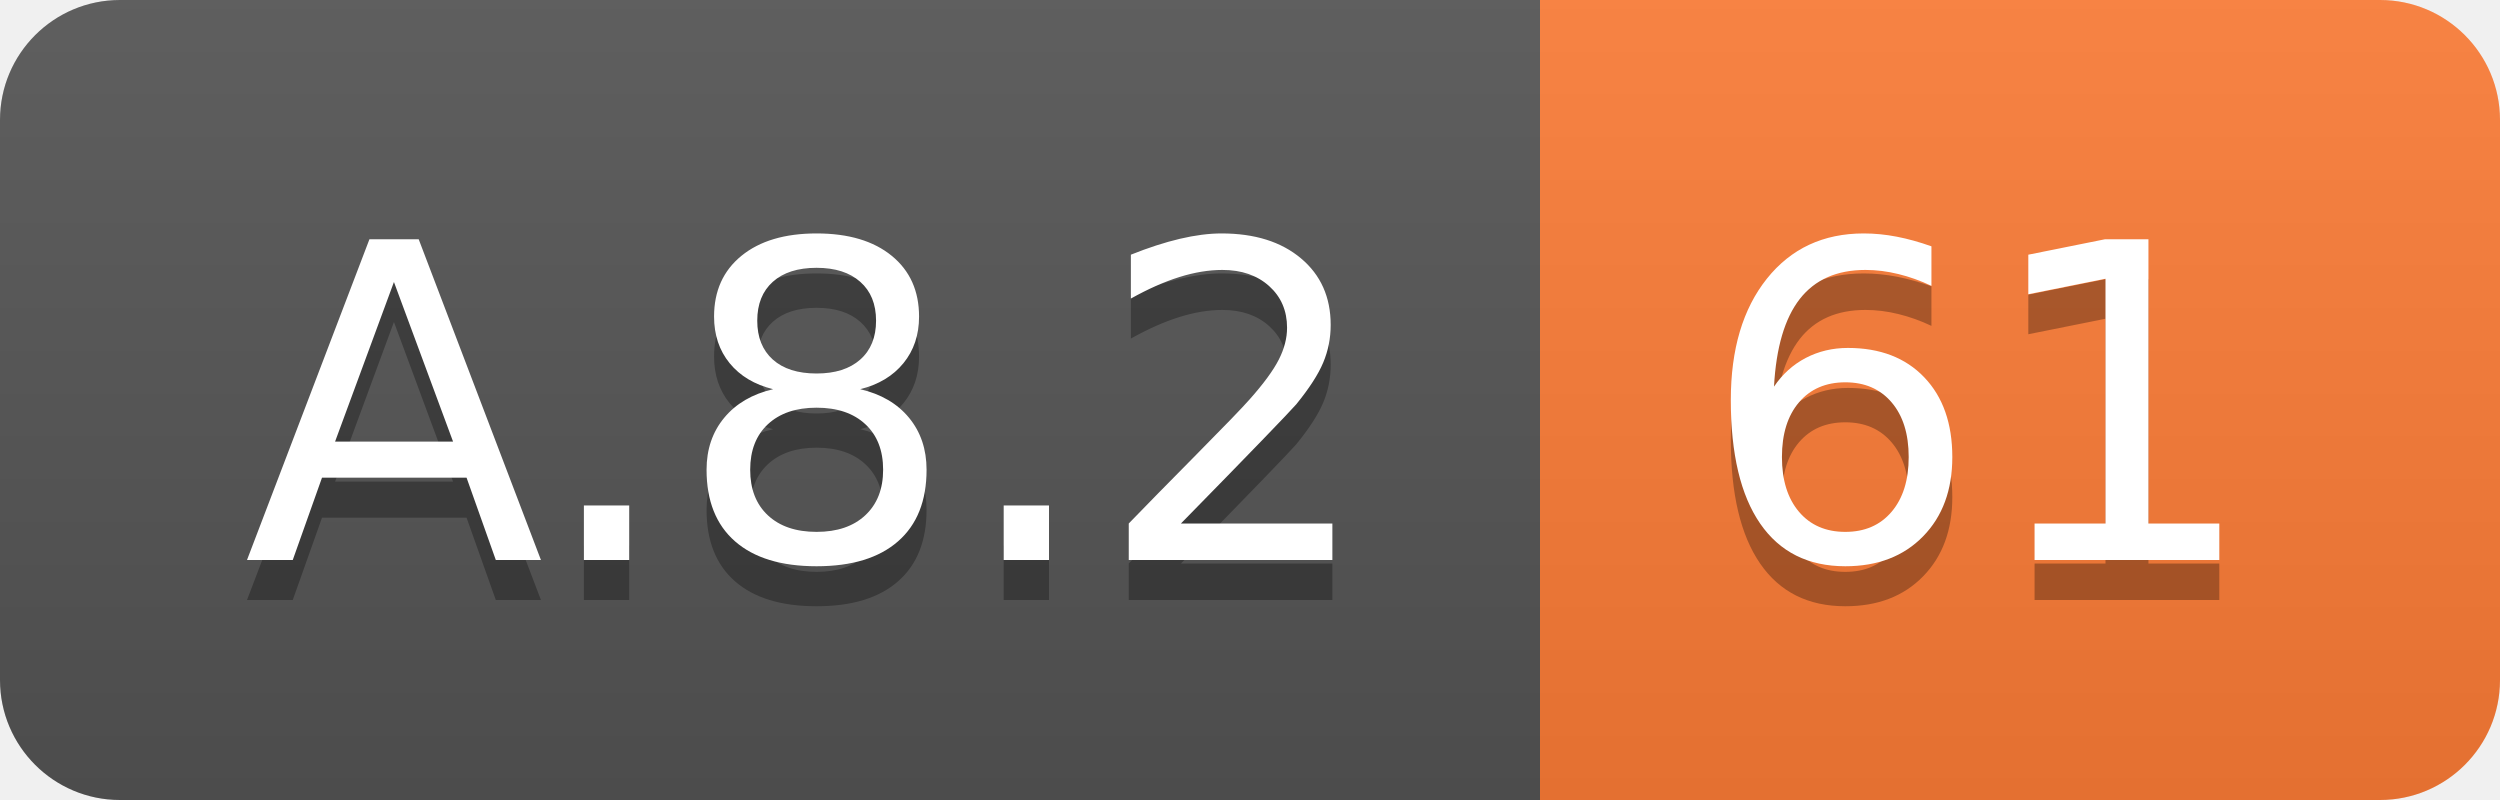
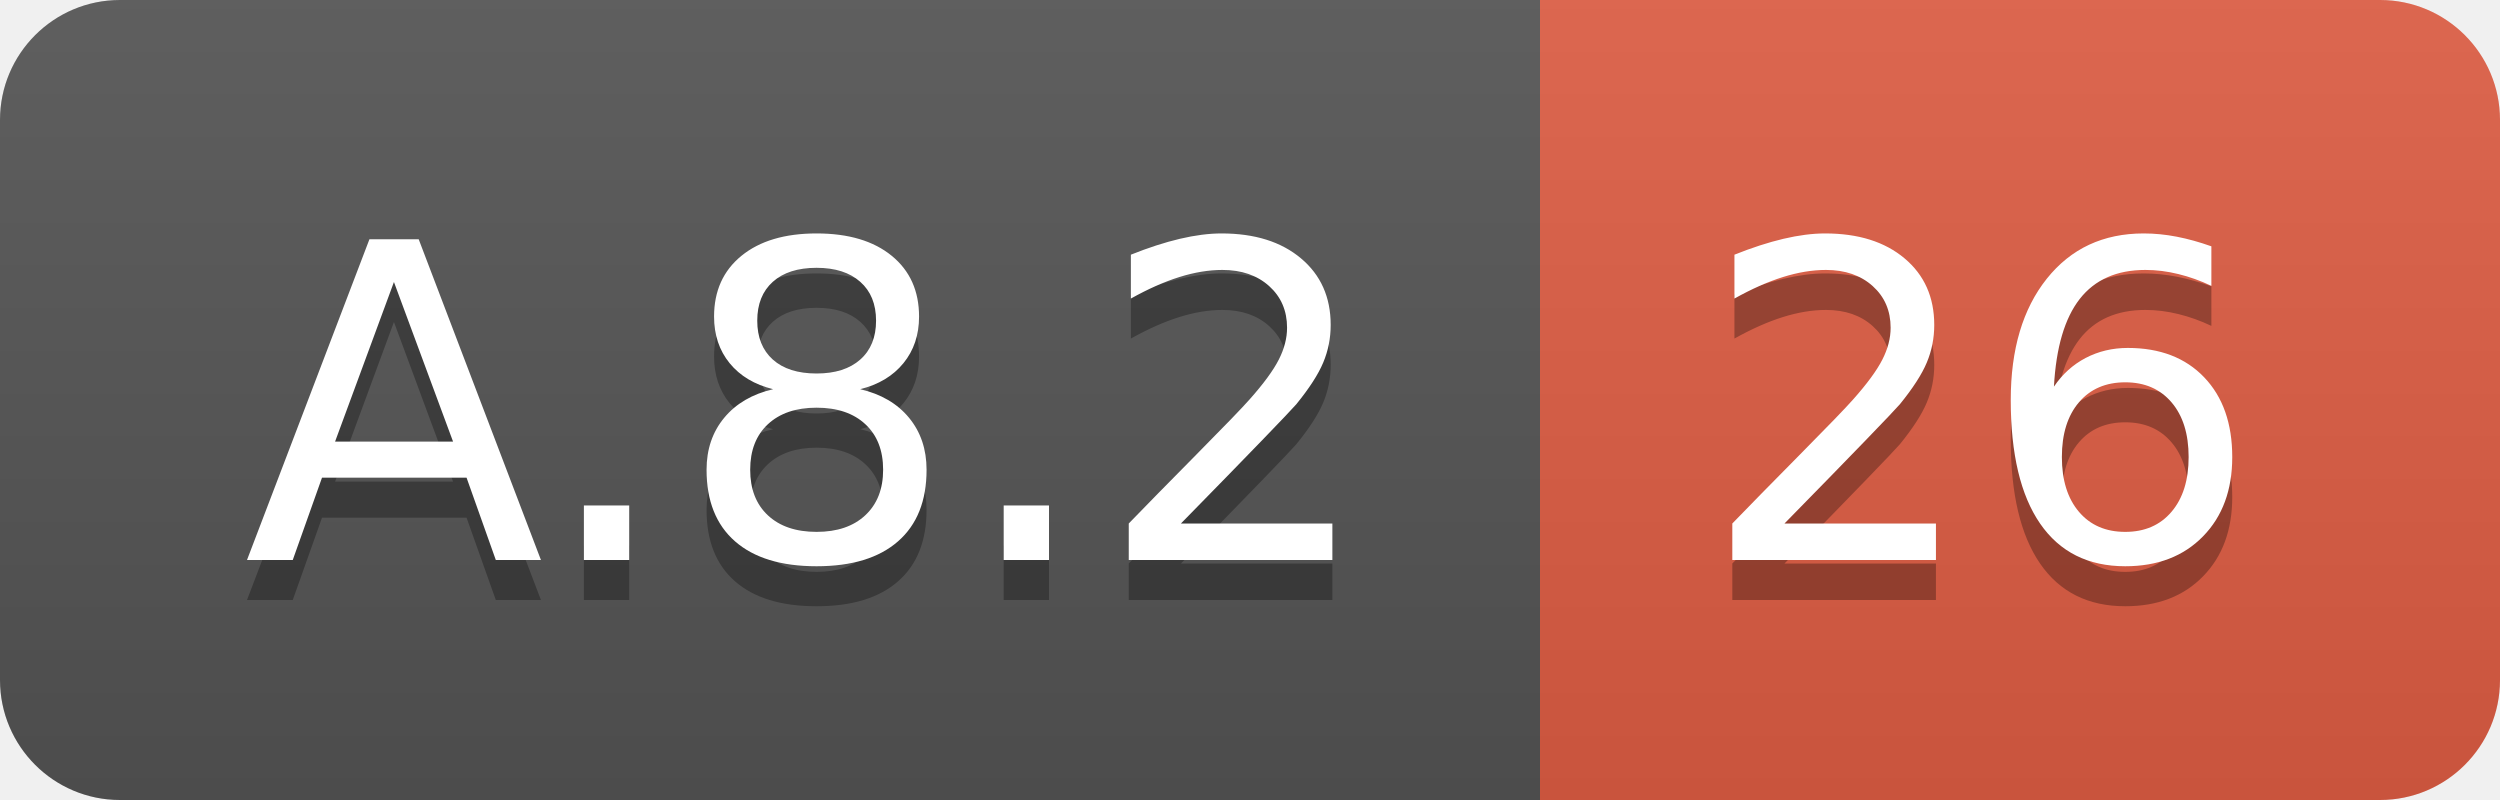
<svg xmlns="http://www.w3.org/2000/svg" width="62.5" height="20">
  <linearGradient id="smooth" x2="0" y2="100%">
    <stop offset="0" stop-color="#bbb" stop-opacity=".1" />
    <stop offset="1" stop-opacity=".1" />
  </linearGradient>
  <clipPath id="round">
    <rect width="62.5" height="20" rx="3" fill="#fff" />
  </clipPath>
  <g clip-path="url(#round)">
    <rect width="38.5" height="20" fill="#555" />
-     <rect x="38.5" width="24.0" height="20" fill="#fe7d37" />
+     <rect x="38.5" width="24.0" height="20" fill="#e05d44" />
    <rect width="62.5" height="20" fill="url(#smooth)" />
  </g>
  <g fill="#fff" text-anchor="middle" font-family="DejaVu Sans,Verdana,Geneva,sans-serif" font-size="110">
    <text x="202.5" y="150" fill="#010101" fill-opacity=".3" transform="scale(0.1)" textLength="285.0" lengthAdjust="spacing">A.8.2</text>
    <text x="202.5" y="140" transform="scale(0.1)" textLength="285.0" lengthAdjust="spacing">A.8.2</text>
-     <text x="495.0" y="150" fill="#010101" fill-opacity=".3" transform="scale(0.1)" textLength="140.0" lengthAdjust="spacing">61</text>
-     <text x="495.0" y="140" transform="scale(0.1)" textLength="140.0" lengthAdjust="spacing">61</text>
+     <text x="495.0" y="150" fill="#010101" fill-opacity=".3" transform="scale(0.1)" textLength="140.0" lengthAdjust="spacing">26</text>
+     <text x="495.0" y="140" transform="scale(0.1)" textLength="140.0" lengthAdjust="spacing">26</text>
  </g>
</svg>
